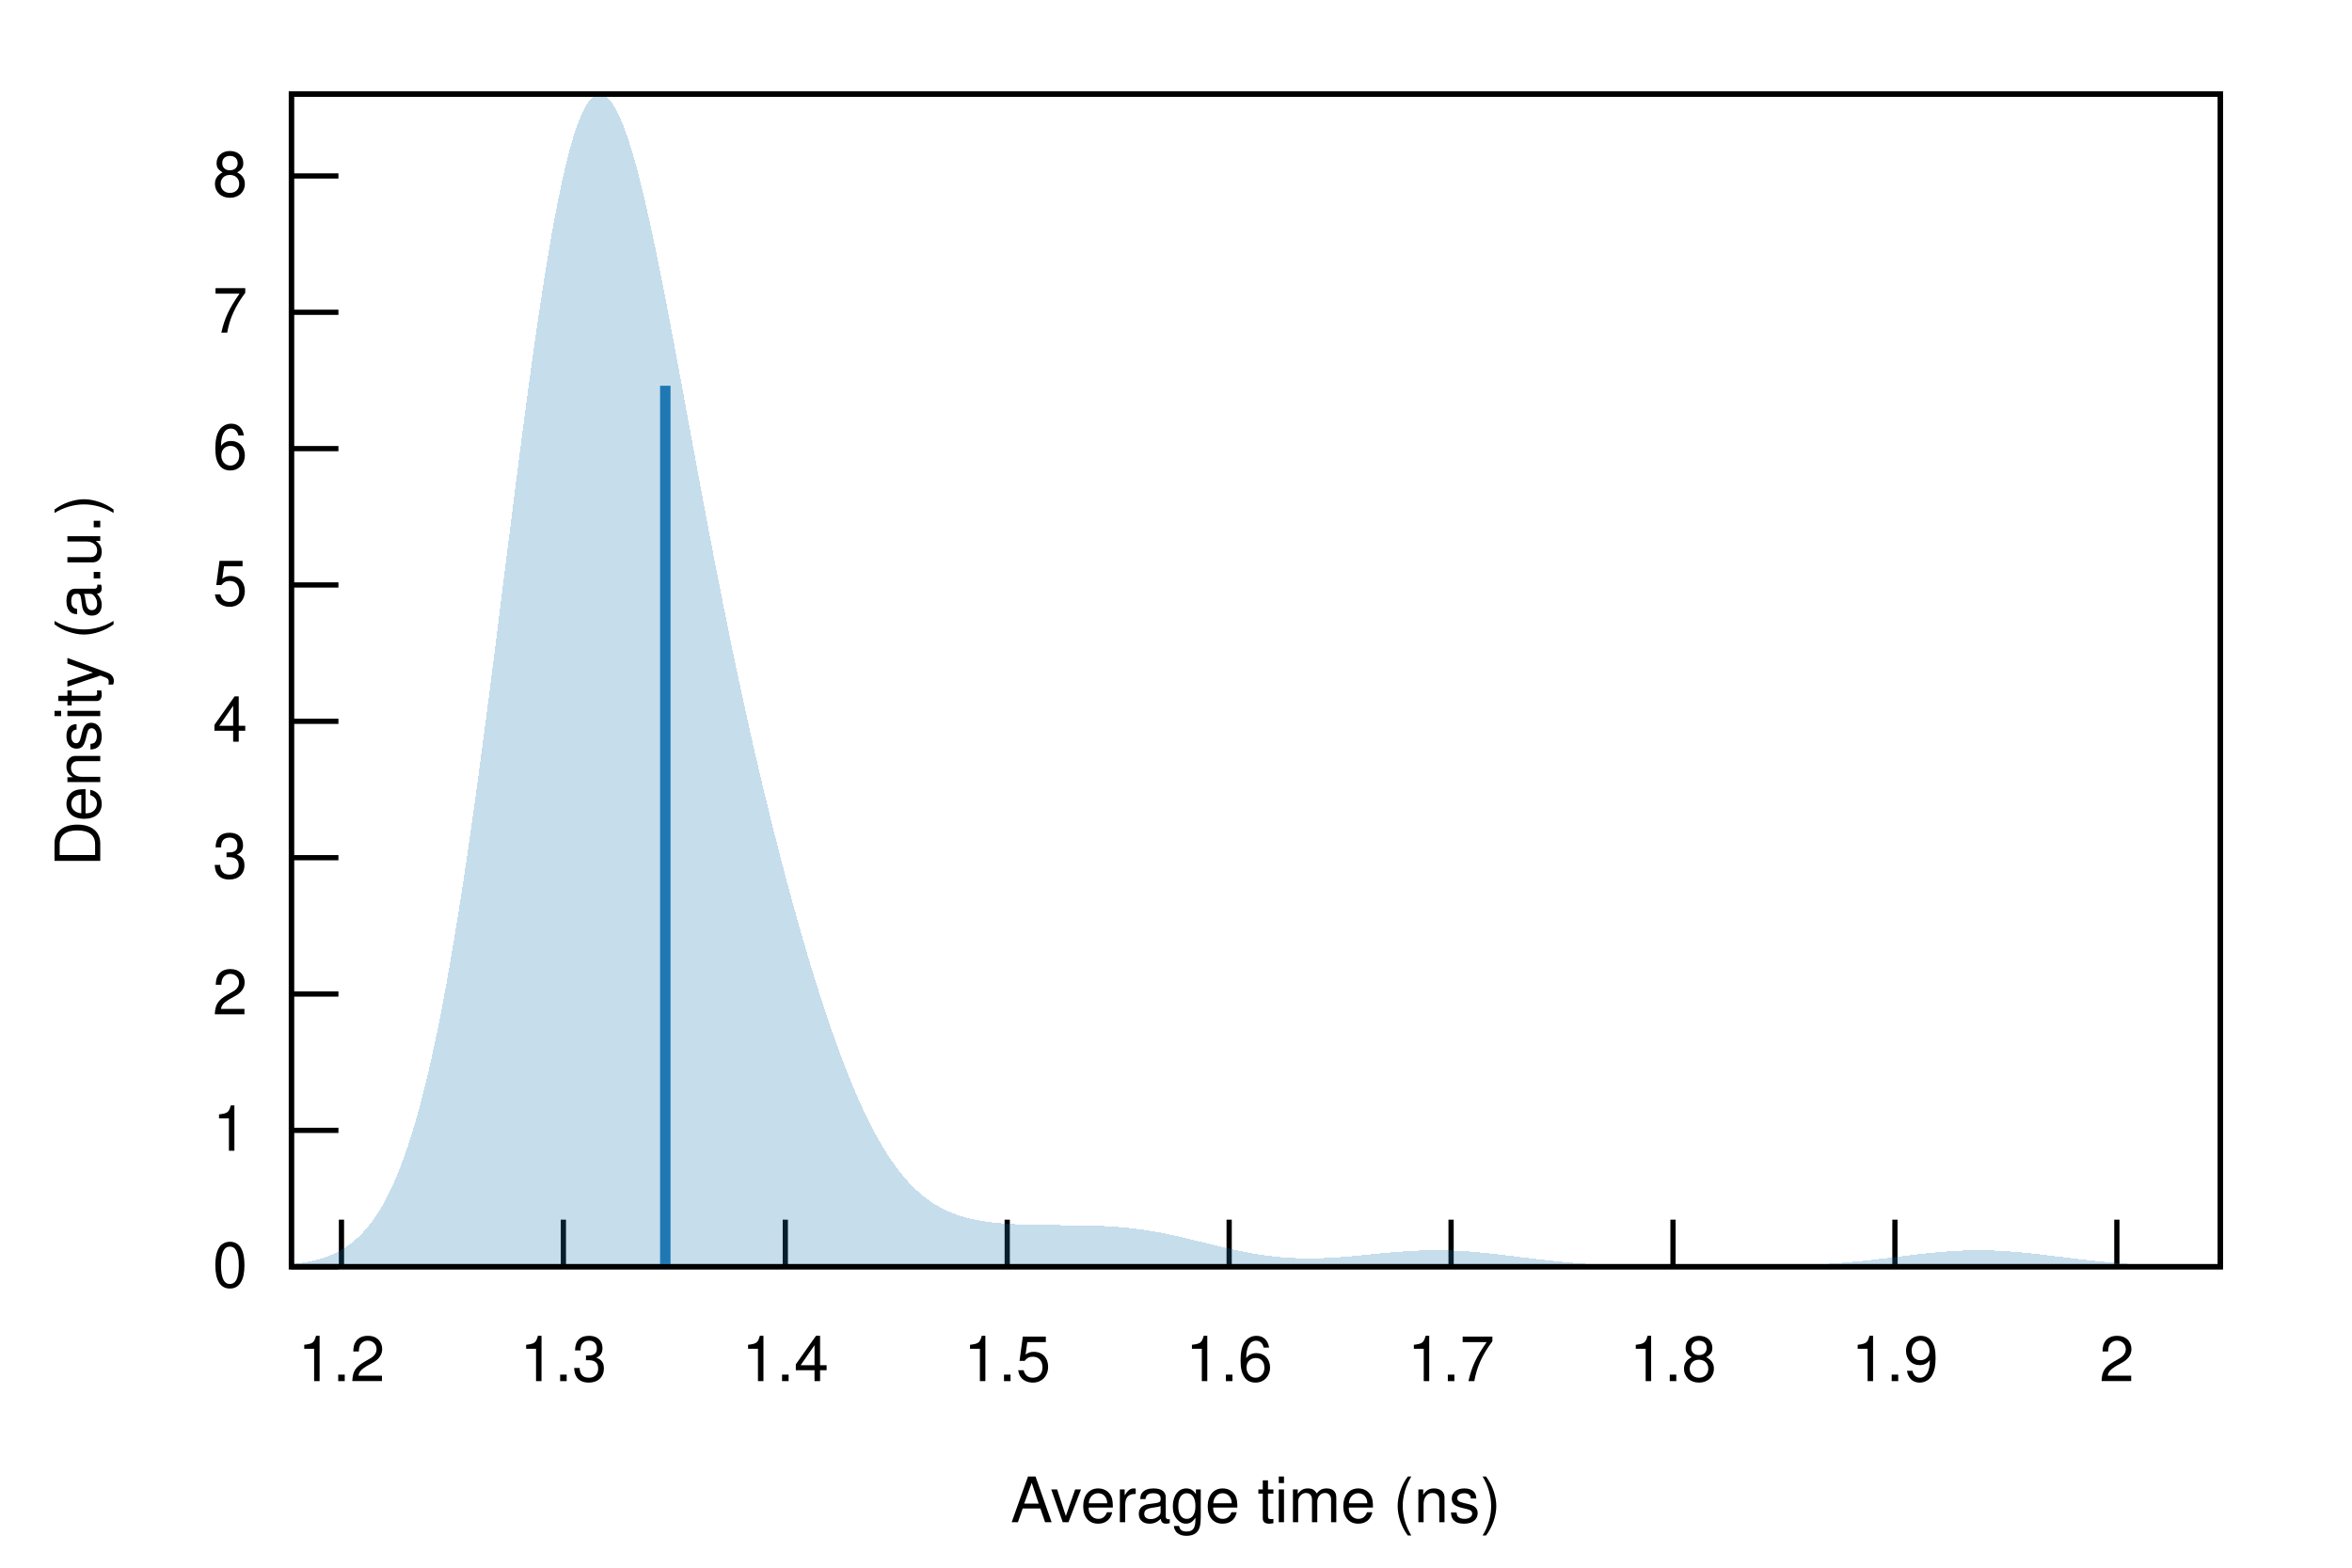
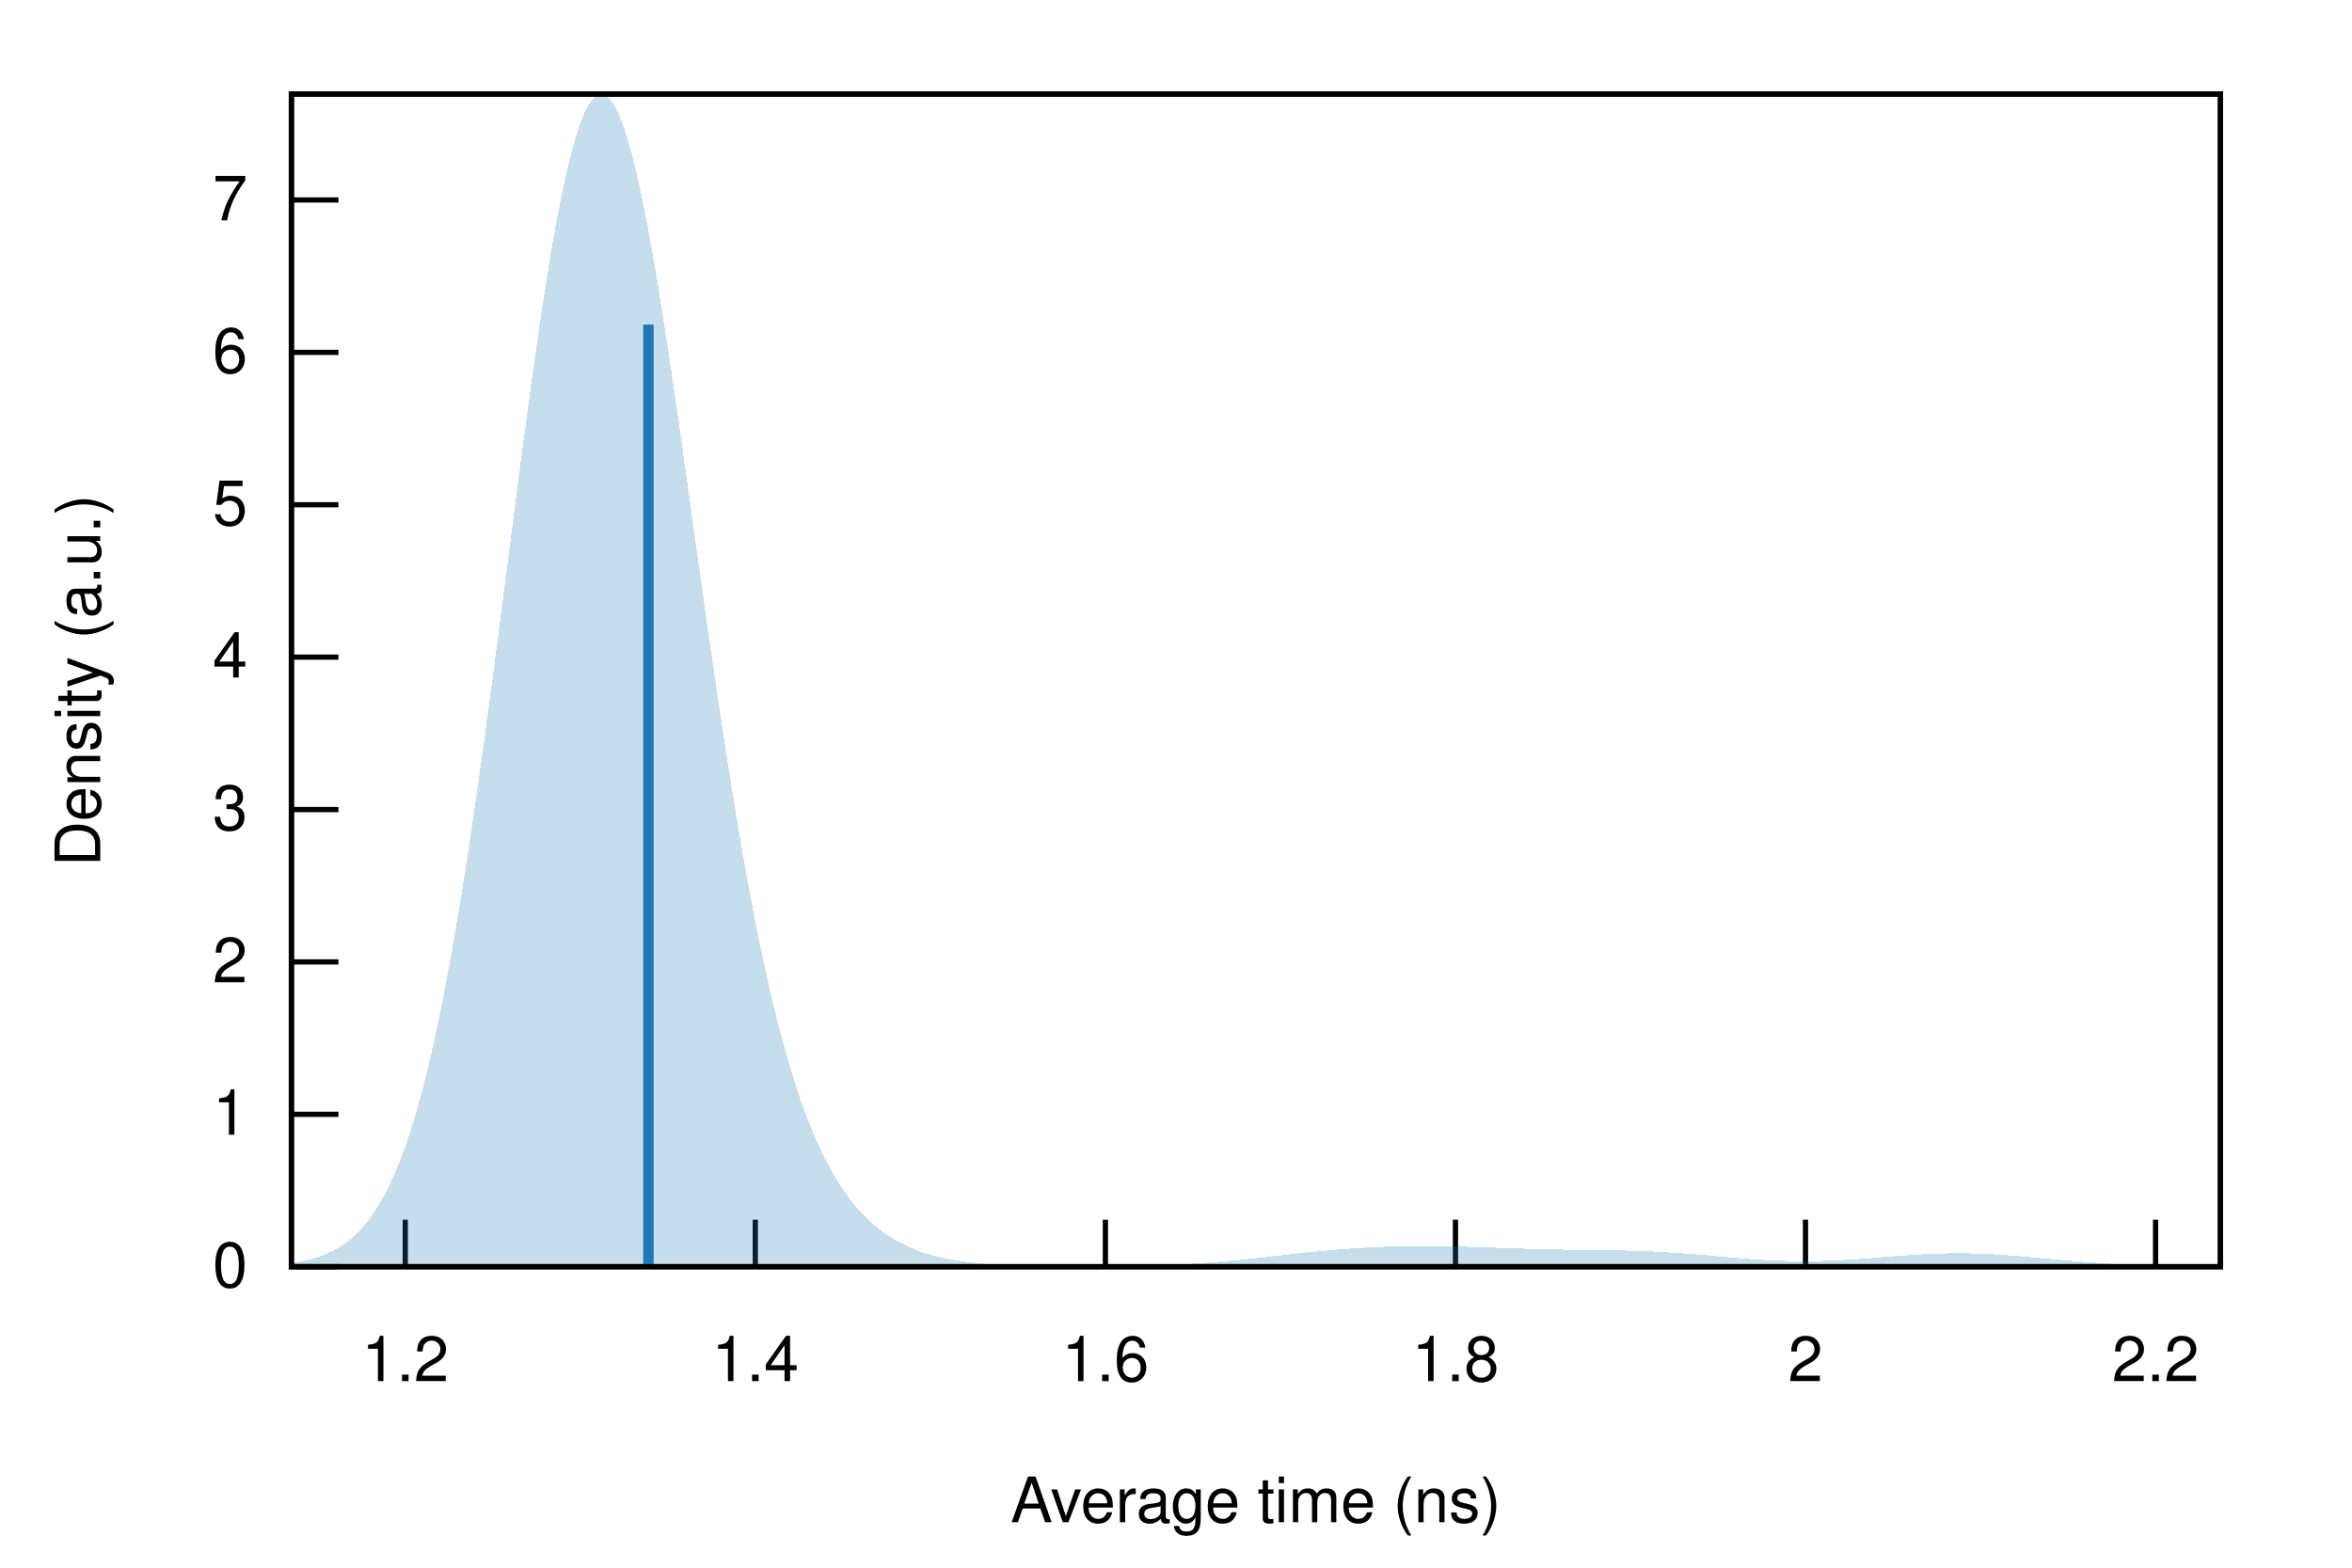
<svg xmlns="http://www.w3.org/2000/svg" xmlns:xlink="http://www.w3.org/1999/xlink" viewBox="0 0 450 300">
  <g id="gnuplot_canvas">
    <rect x="0" y="0" width="450" height="300" fill="none" />
    <defs>
      <circle id="gpDot" r="0.5" stroke-width="0.5" stroke="currentColor" />
      <path id="gpPt0" stroke-width="0.222" stroke="currentColor" d="M-1,0 h2 M0,-1 v2" />
      <path id="gpPt1" stroke-width="0.222" stroke="currentColor" d="M-1,-1 L1,1 M1,-1 L-1,1" />
      <path id="gpPt2" stroke-width="0.222" stroke="currentColor" d="M-1,0 L1,0 M0,-1 L0,1 M-1,-1 L1,1 M-1,1 L1,-1" />
      <rect id="gpPt3" stroke-width="0.222" stroke="currentColor" x="-1" y="-1" width="2" height="2" />
      <rect id="gpPt4" stroke-width="0.222" stroke="currentColor" fill="currentColor" x="-1" y="-1" width="2" height="2" />
      <circle id="gpPt5" stroke-width="0.222" stroke="currentColor" cx="0" cy="0" r="1" />
      <use xlink:href="#gpPt5" id="gpPt6" fill="currentColor" stroke="none" />
      <path id="gpPt7" stroke-width="0.222" stroke="currentColor" d="M0,-1.33 L-1.33,0.67 L1.33,0.67 z" />
      <use xlink:href="#gpPt7" id="gpPt8" fill="currentColor" stroke="none" />
      <use xlink:href="#gpPt7" id="gpPt9" stroke="currentColor" transform="rotate(180)" />
      <use xlink:href="#gpPt9" id="gpPt10" fill="currentColor" stroke="none" />
      <use xlink:href="#gpPt3" id="gpPt11" stroke="currentColor" transform="rotate(45)" />
      <use xlink:href="#gpPt11" id="gpPt12" fill="currentColor" stroke="none" />
      <path id="gpPt13" stroke-width="0.222" stroke="currentColor" d="M0,1.330 L1.265,0.411 L0.782,-1.067 L-0.782,-1.076 L-1.265,0.411 z" />
      <use xlink:href="#gpPt13" id="gpPt14" fill="currentColor" stroke="none" />
      <filter id="textbox" filterUnits="objectBoundingBox" x="0" y="0" height="1" width="1">
        <feFlood flood-color="white" flood-opacity="1" result="bgnd" />
        <feComposite in="SourceGraphic" in2="bgnd" operator="atop" />
      </filter>
      <filter id="greybox" filterUnits="objectBoundingBox" x="0" y="0" height="1" width="1">
        <feFlood flood-color="lightgrey" flood-opacity="1" result="grey" />
        <feComposite in="SourceGraphic" in2="grey" operator="atop" />
      </filter>
    </defs>
    <g fill="none" color="white" stroke="currentColor" stroke-width="1.00" stroke-linecap="butt" stroke-linejoin="miter">
</g>
    <g fill="none" color="black" stroke="currentColor" stroke-width="1.00" stroke-linecap="butt" stroke-linejoin="miter">
      <path stroke="black" d="M55.75,242.40 L64.75,242.40  " />
      <g transform="translate(47.36,246.30)" stroke="none" fill="black" font-family="Helvetica" font-size="12.00" text-anchor="end">
        <text>
          <tspan font-family="Helvetica"> 0</tspan>
        </text>
      </g>
    </g>
    <g fill="none" color="black" stroke="currentColor" stroke-width="1.00" stroke-linecap="butt" stroke-linejoin="miter">
-       <path stroke="black" d="M55.75,216.31 L64.75,216.31  " />
-       <g transform="translate(47.36,220.21)" stroke="none" fill="black" font-family="Helvetica" font-size="12.00" text-anchor="end">
+       <path stroke="black" d="M55.75,213.24 L64.75,213.24  " />
+       <g transform="translate(47.36,217.14)" stroke="none" fill="black" font-family="Helvetica" font-size="12.00" text-anchor="end">
        <text>
          <tspan font-family="Helvetica"> 1</tspan>
        </text>
      </g>
    </g>
    <g fill="none" color="black" stroke="currentColor" stroke-width="1.00" stroke-linecap="butt" stroke-linejoin="miter">
-       <path stroke="black" d="M55.75,190.22 L64.75,190.22  " />
-       <g transform="translate(47.36,194.12)" stroke="none" fill="black" font-family="Helvetica" font-size="12.00" text-anchor="end">
+       <path stroke="black" d="M55.75,184.08 L64.75,184.08  " />
+       <g transform="translate(47.36,187.98)" stroke="none" fill="black" font-family="Helvetica" font-size="12.00" text-anchor="end">
        <text>
          <tspan font-family="Helvetica"> 2</tspan>
        </text>
      </g>
    </g>
    <g fill="none" color="black" stroke="currentColor" stroke-width="1.00" stroke-linecap="butt" stroke-linejoin="miter">
-       <path stroke="black" d="M55.75,164.13 L64.75,164.13  " />
-       <g transform="translate(47.36,168.03)" stroke="none" fill="black" font-family="Helvetica" font-size="12.00" text-anchor="end">
+       <path stroke="black" d="M55.75,154.92 L64.75,154.92  " />
+       <g transform="translate(47.36,158.82)" stroke="none" fill="black" font-family="Helvetica" font-size="12.00" text-anchor="end">
        <text>
          <tspan font-family="Helvetica"> 3</tspan>
        </text>
      </g>
    </g>
    <g fill="none" color="black" stroke="currentColor" stroke-width="1.00" stroke-linecap="butt" stroke-linejoin="miter">
-       <path stroke="black" d="M55.75,138.03 L64.75,138.03  " />
-       <g transform="translate(47.36,141.93)" stroke="none" fill="black" font-family="Helvetica" font-size="12.00" text-anchor="end">
+       <path stroke="black" d="M55.75,125.75 L64.75,125.75  " />
+       <g transform="translate(47.36,129.65)" stroke="none" fill="black" font-family="Helvetica" font-size="12.00" text-anchor="end">
        <text>
          <tspan font-family="Helvetica"> 4</tspan>
        </text>
      </g>
    </g>
    <g fill="none" color="black" stroke="currentColor" stroke-width="1.00" stroke-linecap="butt" stroke-linejoin="miter">
-       <path stroke="black" d="M55.75,111.94 L64.75,111.94  " />
-       <g transform="translate(47.36,115.84)" stroke="none" fill="black" font-family="Helvetica" font-size="12.00" text-anchor="end">
+       <path stroke="black" d="M55.75,96.59 L64.75,96.59  " />
+       <g transform="translate(47.36,100.49)" stroke="none" fill="black" font-family="Helvetica" font-size="12.00" text-anchor="end">
        <text>
          <tspan font-family="Helvetica"> 5</tspan>
        </text>
      </g>
    </g>
    <g fill="none" color="black" stroke="currentColor" stroke-width="1.00" stroke-linecap="butt" stroke-linejoin="miter">
-       <path stroke="black" d="M55.75,85.85 L64.75,85.85  " />
-       <g transform="translate(47.36,89.75)" stroke="none" fill="black" font-family="Helvetica" font-size="12.00" text-anchor="end">
+       <path stroke="black" d="M55.75,67.43 L64.75,67.43  " />
+       <g transform="translate(47.36,71.33)" stroke="none" fill="black" font-family="Helvetica" font-size="12.00" text-anchor="end">
        <text>
          <tspan font-family="Helvetica"> 6</tspan>
        </text>
      </g>
    </g>
    <g fill="none" color="black" stroke="currentColor" stroke-width="1.00" stroke-linecap="butt" stroke-linejoin="miter">
-       <path stroke="black" d="M55.75,59.76 L64.75,59.76  " />
-       <g transform="translate(47.36,63.66)" stroke="none" fill="black" font-family="Helvetica" font-size="12.00" text-anchor="end">
+       <path stroke="black" d="M55.75,38.27 L64.75,38.27  " />
+       <g transform="translate(47.36,42.17)" stroke="none" fill="black" font-family="Helvetica" font-size="12.00" text-anchor="end">
        <text>
          <tspan font-family="Helvetica"> 7</tspan>
        </text>
      </g>
    </g>
    <g fill="none" color="black" stroke="currentColor" stroke-width="1.00" stroke-linecap="butt" stroke-linejoin="miter">
-       <path stroke="black" d="M55.75,33.67 L64.75,33.67  " />
-       <g transform="translate(47.36,37.57)" stroke="none" fill="black" font-family="Helvetica" font-size="12.00" text-anchor="end">
-         <text>
-           <tspan font-family="Helvetica"> 8</tspan>
-         </text>
-       </g>
-     </g>
-     <g fill="none" color="black" stroke="currentColor" stroke-width="1.00" stroke-linecap="butt" stroke-linejoin="miter">
-       <path stroke="black" d="M65.33,242.40 L65.33,233.40  " />
-       <g transform="translate(65.33,264.30)" stroke="none" fill="black" font-family="Helvetica" font-size="12.00" text-anchor="middle">
+       <path stroke="black" d="M77.54,242.40 L77.54,233.40  " />
+       <g transform="translate(77.54,264.30)" stroke="none" fill="black" font-family="Helvetica" font-size="12.00" text-anchor="middle">
        <text>
          <tspan font-family="Helvetica"> 1.2</tspan>
        </text>
      </g>
    </g>
    <g fill="none" color="black" stroke="currentColor" stroke-width="1.00" stroke-linecap="butt" stroke-linejoin="miter">
-       <path stroke="black" d="M107.79,242.40 L107.79,233.40  " />
-       <g transform="translate(107.79,264.30)" stroke="none" fill="black" font-family="Helvetica" font-size="12.00" text-anchor="middle">
-         <text>
-           <tspan font-family="Helvetica"> 1.3</tspan>
-         </text>
-       </g>
-     </g>
-     <g fill="none" color="black" stroke="currentColor" stroke-width="1.00" stroke-linecap="butt" stroke-linejoin="miter">
-       <path stroke="black" d="M150.25,242.40 L150.25,233.40  " />
-       <g transform="translate(150.25,264.30)" stroke="none" fill="black" font-family="Helvetica" font-size="12.00" text-anchor="middle">
+       <path stroke="black" d="M144.51,242.40 L144.51,233.40  " />
+       <g transform="translate(144.51,264.30)" stroke="none" fill="black" font-family="Helvetica" font-size="12.00" text-anchor="middle">
        <text>
          <tspan font-family="Helvetica"> 1.4</tspan>
        </text>
      </g>
    </g>
    <g fill="none" color="black" stroke="currentColor" stroke-width="1.00" stroke-linecap="butt" stroke-linejoin="miter">
-       <path stroke="black" d="M192.71,242.40 L192.71,233.40  " />
-       <g transform="translate(192.71,264.30)" stroke="none" fill="black" font-family="Helvetica" font-size="12.00" text-anchor="middle">
-         <text>
-           <tspan font-family="Helvetica"> 1.5</tspan>
-         </text>
-       </g>
-     </g>
-     <g fill="none" color="black" stroke="currentColor" stroke-width="1.00" stroke-linecap="butt" stroke-linejoin="miter">
-       <path stroke="black" d="M235.17,242.40 L235.17,233.40  " />
-       <g transform="translate(235.17,264.30)" stroke="none" fill="black" font-family="Helvetica" font-size="12.00" text-anchor="middle">
+       <path stroke="black" d="M211.49,242.40 L211.49,233.40  " />
+       <g transform="translate(211.49,264.30)" stroke="none" fill="black" font-family="Helvetica" font-size="12.00" text-anchor="middle">
        <text>
          <tspan font-family="Helvetica"> 1.6</tspan>
        </text>
      </g>
    </g>
    <g fill="none" color="black" stroke="currentColor" stroke-width="1.00" stroke-linecap="butt" stroke-linejoin="miter">
-       <path stroke="black" d="M277.63,242.40 L277.63,233.40  " />
-       <g transform="translate(277.63,264.30)" stroke="none" fill="black" font-family="Helvetica" font-size="12.00" text-anchor="middle">
-         <text>
-           <tspan font-family="Helvetica"> 1.7</tspan>
-         </text>
-       </g>
-     </g>
-     <g fill="none" color="black" stroke="currentColor" stroke-width="1.00" stroke-linecap="butt" stroke-linejoin="miter">
-       <path stroke="black" d="M320.09,242.40 L320.09,233.40  " />
-       <g transform="translate(320.09,264.30)" stroke="none" fill="black" font-family="Helvetica" font-size="12.00" text-anchor="middle">
+       <path stroke="black" d="M278.47,242.40 L278.47,233.40  " />
+       <g transform="translate(278.47,264.30)" stroke="none" fill="black" font-family="Helvetica" font-size="12.00" text-anchor="middle">
        <text>
          <tspan font-family="Helvetica"> 1.8</tspan>
        </text>
      </g>
    </g>
    <g fill="none" color="black" stroke="currentColor" stroke-width="1.00" stroke-linecap="butt" stroke-linejoin="miter">
-       <path stroke="black" d="M362.55,242.40 L362.55,233.40  " />
-       <g transform="translate(362.55,264.30)" stroke="none" fill="black" font-family="Helvetica" font-size="12.00" text-anchor="middle">
+       <path stroke="black" d="M345.44,242.40 L345.44,233.40  " />
+       <g transform="translate(345.44,264.30)" stroke="none" fill="black" font-family="Helvetica" font-size="12.00" text-anchor="middle">
        <text>
-           <tspan font-family="Helvetica"> 1.9</tspan>
+           <tspan font-family="Helvetica"> 2</tspan>
        </text>
      </g>
    </g>
    <g fill="none" color="black" stroke="currentColor" stroke-width="1.00" stroke-linecap="butt" stroke-linejoin="miter">
-       <path stroke="black" d="M405.01,242.40 L405.01,233.40  " />
-       <g transform="translate(405.01,264.30)" stroke="none" fill="black" font-family="Helvetica" font-size="12.00" text-anchor="middle">
+       <path stroke="black" d="M412.42,242.40 L412.42,233.40  " />
+       <g transform="translate(412.42,264.30)" stroke="none" fill="black" font-family="Helvetica" font-size="12.00" text-anchor="middle">
        <text>
-           <tspan font-family="Helvetica"> 2</tspan>
+           <tspan font-family="Helvetica"> 2.2</tspan>
        </text>
      </g>
    </g>
    <g fill="none" color="black" stroke="currentColor" stroke-width="1.00" stroke-linecap="butt" stroke-linejoin="miter">
</g>
    <g fill="none" color="black" stroke="currentColor" stroke-width="1.00" stroke-linecap="butt" stroke-linejoin="miter">
      <path stroke="black" d="M55.75,18.01 L55.75,242.40 L424.82,242.40 L424.82,18.01 L55.75,18.01 Z  " />
    </g>
    <g fill="none" color="black" stroke="currentColor" stroke-width="1.00" stroke-linecap="butt" stroke-linejoin="miter">
</g>
    <g id="gnuplot_plot_1">
      <g fill="none" color="black" stroke="currentColor" stroke-width="1.00" stroke-linecap="butt" stroke-linejoin="miter">
        <g stroke="none" shape-rendering="crispEdges">
-           <polygon fill="rgb( 31, 120, 180)" fill-opacity="0.25" points="55.75,241.92 56.49,241.84 57.23,241.74 57.97,241.63 58.71,241.50 59.45,241.35 60.19,241.18 60.93,240.99 61.67,240.77 62.41,240.52 63.15,240.24 63.89,239.92 64.63,239.56 65.37,239.15 66.10,238.69 66.84,238.18 67.58,237.60 68.32,236.96 69.06,236.25 69.80,235.46 70.54,234.58 71.28,233.62 72.02,232.55 72.76,231.38 73.50,230.10 74.24,228.69 74.98,227.16 75.72,225.49 76.46,223.68 77.20,221.73 77.94,219.61 78.68,217.33 79.42,214.88 80.16,212.26 80.90,209.46 81.64,206.47 82.38,203.29 83.12,199.92 83.86,196.36 84.60,192.60 85.33,188.65 86.07,184.51 86.81,180.17 87.55,175.65 88.29,170.95 89.03,166.08 89.77,161.04 90.51,155.85 91.25,150.52 91.99,145.05 92.73,139.47 93.47,133.79 94.21,128.03 94.95,122.20 95.69,116.33 96.43,110.44 97.17,104.54 97.91,98.67 98.65,92.84 99.39,87.08 100.13,81.41 100.87,75.85 101.61,70.43 102.35,65.18 103.09,60.11 103.83,55.25 104.56,50.61 105.30,46.23 106.04,42.11 106.78,38.28 107.52,34.74 108.26,31.52 109.00,28.63 109.74,26.08 110.48,23.86 111.22,22.00 111.96,20.49 112.70,19.34 113.44,18.55 114.18,18.10 114.92,18.01 115.66,18.26 116.40,18.84 117.14,19.74 117.88,20.96 118.62,22.48 119.36,24.28 120.10,26.35 120.84,28.67 121.58,31.23 122.32,34.00 123.06,36.98 123.79,40.14 124.53,43.45 125.27,46.92 126.01,50.51 126.75,54.20 127.49,57.99 128.23,61.86 128.97,65.78 129.71,69.75 130.45,73.74 131.19,77.76 131.93,81.78 132.67,85.79 133.41,89.79 134.15,93.77 134.89,97.71 135.63,101.62 136.37,105.48 137.11,109.30 137.85,113.06 138.59,116.77 139.33,120.42 140.07,124.01 140.81,127.55 141.55,131.02 142.29,134.43 143.03,137.78 143.76,141.08 144.50,144.31 145.24,147.49 145.98,150.61 146.72,153.67 147.46,156.68 148.20,159.64 148.94,162.54 149.68,165.40 150.42,168.20 151.16,170.94 151.90,173.64 152.64,176.29 153.38,178.88 154.12,181.42 154.86,183.91 155.60,186.34 156.34,188.72 157.08,191.04 157.82,193.30 158.56,195.50 159.30,197.65 160.04,199.73 160.78,201.75 161.52,203.70 162.26,205.59 162.99,207.41 163.73,209.16 164.47,210.85 165.21,212.46 165.95,214.01 166.69,215.48 167.43,216.89 168.17,218.22 168.91,219.49 169.65,220.69 170.39,221.82 171.13,222.88 171.87,223.88 172.61,224.81 173.35,225.69 174.09,226.50 174.83,227.25 175.57,227.95 176.31,228.60 177.05,229.19 177.79,229.74 178.53,230.24 179.27,230.69 180.01,231.11 180.75,231.49 181.49,231.83 182.22,232.14 182.96,232.41 183.70,232.66 184.44,232.89 185.18,233.09 185.92,233.26 186.66,233.42 187.40,233.56 188.14,233.68 188.88,233.79 189.62,233.89 190.36,233.97 191.10,234.05 191.84,234.11 192.58,234.17 193.32,234.21 194.06,234.26 194.80,234.29 195.54,234.32 196.28,234.35 197.02,234.37 197.76,234.39 198.50,234.40 199.24,234.41 199.98,234.42 200.72,234.43 201.45,234.44 202.19,234.45 202.93,234.45 203.67,234.46 204.41,234.46 205.15,234.47 205.89,234.48 206.63,234.49 207.37,234.50 208.11,234.52 208.85,234.54 209.59,234.56 210.33,234.59 211.07,234.62 211.81,234.66 212.55,234.70 213.29,234.75 214.03,234.81 214.77,234.87 215.51,234.94 216.25,235.02 216.99,235.10 217.73,235.20 218.47,235.30 219.21,235.40 219.95,235.52 220.69,235.64 221.42,235.78 222.16,235.91 222.90,236.06 223.64,236.21 224.38,236.37 225.12,236.53 225.86,236.70 226.60,236.87 227.34,237.05 228.08,237.23 228.82,237.41 229.56,237.59 230.30,237.77 231.04,237.96 231.78,238.14 232.52,238.32 233.26,238.50 234.00,238.68 234.74,238.85 235.48,239.02 236.22,239.18 236.96,239.34 237.70,239.49 238.44,239.63 239.18,239.77 239.92,239.90 240.65,240.03 241.39,240.14 242.13,240.25 242.87,240.34 243.61,240.43 244.35,240.51 245.09,240.58 245.83,240.64 246.57,240.69 247.31,240.73 248.05,240.76 248.79,240.79 249.53,240.80 250.27,240.81 251.01,240.81 251.75,240.80 252.49,240.78 253.23,240.75 253.97,240.72 254.71,240.68 255.45,240.64 256.19,240.59 256.93,240.53 257.67,240.47 258.41,240.41 259.15,240.34 259.88,240.27 260.62,240.20 261.36,240.13 262.10,240.05 262.84,239.98 263.58,239.90 264.32,239.83 265.06,239.76 265.80,239.69 266.54,239.63 267.28,239.57 268.02,239.51 268.76,239.46 269.50,239.41 270.24,239.36 270.98,239.33 271.72,239.30 272.46,239.27 273.20,239.25 273.94,239.24 274.68,239.24 275.42,239.24 276.16,239.25 276.90,239.27 277.64,239.29 278.38,239.32 279.12,239.36 279.85,239.40 280.59,239.45 281.33,239.51 282.07,239.57 282.81,239.64 283.55,239.71 284.29,239.78 285.03,239.86 285.77,239.94 286.51,240.03 287.25,240.11 287.99,240.20 288.73,240.29 289.47,240.38 290.21,240.48 290.95,240.57 291.69,240.66 292.43,240.75 293.17,240.84 293.91,240.93 294.65,241.01 295.39,241.10 296.13,241.18 296.87,241.26 297.61,241.34 298.35,241.41 299.08,241.48 299.82,241.55 300.56,241.61 301.30,241.67 302.04,241.73 302.78,241.79 303.52,241.84 304.26,241.89 305.00,241.93 305.74,241.97 306.48,242.01 307.22,242.05 307.96,242.08 308.70,242.12 309.44,242.14 310.18,242.17 310.92,242.19 311.66,242.22 312.40,242.24 313.14,242.25 313.88,242.27 314.62,242.29 315.36,242.30 316.10,242.31 316.84,242.32 317.58,242.33 318.31,242.34 319.05,242.35 319.79,242.35 320.53,242.36 321.27,242.36 322.01,242.37 322.75,242.37 323.49,242.37 324.23,242.37 324.97,242.38 325.71,242.38 326.45,242.38 327.19,242.38 327.93,242.38 328.67,242.38 329.41,242.37 330.15,242.37 330.89,242.37 331.63,242.37 332.37,242.36 333.11,242.36 333.85,242.35 334.59,242.34 335.33,242.34 336.07,242.33 336.81,242.32 337.54,242.31 338.28,242.30 339.02,242.28 339.76,242.27 340.50,242.25 341.24,242.23 341.98,242.21 342.72,242.19 343.46,242.16 344.20,242.14 344.94,242.11 345.68,242.08 346.42,242.04 347.16,242.00 347.90,241.96 348.64,241.92 349.38,241.87 350.12,241.82 350.86,241.77 351.60,241.72 352.34,241.66 353.08,241.60 353.82,241.53 354.56,241.46 355.30,241.39 356.04,241.32 356.78,241.24 357.51,241.16 358.25,241.08 358.99,240.99 359.73,240.90 360.47,240.82 361.21,240.73 361.95,240.64 362.69,240.54 363.43,240.45 364.17,240.36 364.91,240.27 365.65,240.18 366.39,240.09 367.13,240.00 367.87,239.92 368.61,239.84 369.35,239.76 370.09,239.69 370.83,239.62 371.57,239.56 372.31,239.50 373.05,239.44 373.79,239.39 374.53,239.35 375.27,239.32 376.01,239.29 376.74,239.27 377.48,239.25 378.22,239.25 378.96,239.25 379.70,239.26 380.44,239.27 381.18,239.29 381.92,239.32 382.66,239.36 383.40,239.40 384.14,239.45 384.88,239.50 385.62,239.56 386.36,239.63 387.10,239.69 387.84,239.77 388.58,239.85 389.32,239.93 390.06,240.01 390.80,240.10 391.54,240.19 392.28,240.28 393.02,240.37 393.76,240.46 394.50,240.55 395.24,240.64 395.97,240.73 396.71,240.82 397.45,240.91 398.19,241.00 398.93,241.08 399.67,241.16 400.41,241.24 401.15,241.32 401.89,241.40 402.63,241.47 403.37,241.54 404.11,241.60 404.85,241.66 405.59,241.72 406.33,241.78 407.07,241.83 407.81,241.88 408.55,241.92 409.29,241.97 410.03,242.01 410.77,242.04 411.51,242.08 412.25,242.11 412.99,242.14 413.73,242.17 414.47,242.19 415.20,242.21 415.94,242.23 416.68,242.25 417.42,242.27 418.16,242.28 418.90,242.30 419.64,242.31 420.38,242.32 421.12,242.33 421.86,242.34 422.60,242.35 423.34,242.35 424.08,242.36 424.82,242.36 424.82,242.40 424.08,242.40 423.34,242.40 422.60,242.40 421.86,242.40 421.12,242.40 420.38,242.40 419.64,242.40 418.90,242.40 418.16,242.40 417.42,242.40 416.68,242.40 415.94,242.40 415.20,242.40 414.47,242.40 413.73,242.40 412.99,242.40 412.25,242.40 411.51,242.40 410.77,242.40 410.03,242.40 409.29,242.40 408.55,242.40 407.81,242.40 407.07,242.40 406.33,242.40 405.59,242.40 404.85,242.40 404.11,242.40 403.37,242.40 402.63,242.40 401.89,242.40 401.15,242.40 400.41,242.40 399.67,242.40 398.93,242.40 398.19,242.40 397.45,242.40 396.71,242.40 395.97,242.40 395.24,242.40 394.50,242.40 393.76,242.40 393.02,242.40 392.28,242.40 391.54,242.40 390.80,242.40 390.06,242.40 389.32,242.40 388.58,242.40 387.84,242.40 387.10,242.40 386.36,242.40 385.62,242.40 384.88,242.40 384.14,242.40 383.40,242.40 382.66,242.40 381.92,242.40 381.18,242.40 380.44,242.40 379.70,242.40 378.96,242.40 378.22,242.40 377.48,242.40 376.74,242.40 376.01,242.40 375.27,242.40 374.53,242.40 373.79,242.40 373.05,242.40 372.31,242.40 371.57,242.40 370.83,242.40 370.09,242.40 369.35,242.40 368.61,242.40 367.87,242.40 367.13,242.40 366.39,242.40 365.65,242.40 364.91,242.40 364.17,242.40 363.43,242.40 362.69,242.40 361.95,242.40 361.21,242.40 360.47,242.40 359.73,242.40 358.99,242.40 358.25,242.40 357.51,242.40 356.78,242.40 356.04,242.40 355.30,242.40 354.56,242.40 353.82,242.40 353.08,242.40 352.34,242.40 351.60,242.40 350.86,242.40 350.12,242.40 349.38,242.40 348.64,242.40 347.90,242.40 347.16,242.40 346.42,242.40 345.68,242.40 344.94,242.40 344.20,242.40 343.46,242.40 342.72,242.40 341.98,242.40 341.24,242.40 340.50,242.40 339.76,242.40 339.02,242.40 338.28,242.40 337.54,242.40 336.81,242.40 336.07,242.40 335.33,242.40 334.59,242.40 333.85,242.40 333.11,242.40 332.37,242.40 331.63,242.40 330.89,242.40 330.15,242.40 329.41,242.40 328.67,242.40 327.93,242.40 327.19,242.40 326.45,242.40 325.71,242.40 324.97,242.40 324.23,242.40 323.49,242.40 322.75,242.40 322.01,242.40 321.27,242.40 320.53,242.40 319.79,242.40 319.05,242.40 318.31,242.40 317.58,242.40 316.84,242.40 316.10,242.40 315.36,242.40 314.62,242.40 313.88,242.40 313.14,242.40 312.40,242.40 311.66,242.40 310.92,242.40 310.18,242.40 309.44,242.40 308.70,242.40 307.96,242.40 307.22,242.40 306.48,242.40 305.74,242.40 305.00,242.40 304.26,242.40 303.52,242.40 302.78,242.40 302.04,242.40 301.30,242.40 300.56,242.40 299.82,242.40 299.08,242.40 298.35,242.40 297.61,242.40 296.87,242.40 296.13,242.40 295.39,242.40 294.65,242.40 293.91,242.40 293.17,242.40 292.43,242.40 291.69,242.40 290.95,242.40 290.21,242.40 289.47,242.40 288.73,242.40 287.99,242.40 287.25,242.40 286.51,242.40 285.77,242.40 285.03,242.40 284.29,242.40 283.55,242.40 282.81,242.40 282.07,242.40 281.33,242.40 280.59,242.40 279.85,242.40 279.12,242.40 278.38,242.40 277.64,242.40 276.90,242.40 276.16,242.40 275.42,242.40 274.68,242.40 273.94,242.40 273.20,242.40 272.46,242.40 271.72,242.40 270.98,242.40 270.24,242.40 269.50,242.40 268.76,242.40 268.02,242.40 267.28,242.40 266.54,242.40 265.80,242.40 265.06,242.40 264.32,242.40 263.58,242.40 262.84,242.40 262.10,242.40 261.36,242.40 260.62,242.40 259.88,242.40 259.15,242.40 258.41,242.40 257.67,242.40 256.93,242.40 256.19,242.40 255.45,242.40 254.71,242.40 253.97,242.40 253.23,242.40 252.49,242.40 251.75,242.40 251.01,242.40 250.27,242.40 249.53,242.40 248.79,242.40 248.05,242.40 247.31,242.40 246.57,242.40 245.83,242.40 245.09,242.40 244.35,242.40 243.61,242.40 242.87,242.40 242.13,242.40 241.39,242.40 240.65,242.40 239.92,242.40 239.18,242.40 238.44,242.40 237.70,242.40 236.96,242.40 236.22,242.40 235.48,242.40 234.74,242.40 234.00,242.40 233.26,242.40 232.52,242.40 231.78,242.40 231.04,242.40 230.30,242.40 229.56,242.40 228.82,242.40 228.08,242.40 227.34,242.40 226.60,242.40 225.86,242.40 225.12,242.40 224.38,242.40 223.64,242.40 222.90,242.40 222.16,242.40 221.42,242.40 220.69,242.40 219.95,242.40 219.21,242.40 218.47,242.40 217.73,242.40 216.99,242.40 216.25,242.40 215.51,242.40 214.77,242.40 214.03,242.40 213.29,242.40 212.55,242.40 211.81,242.40 211.07,242.40 210.33,242.40 209.59,242.40 208.85,242.40 208.11,242.40 207.37,242.40 206.63,242.40 205.89,242.40 205.15,242.40 204.41,242.40 203.67,242.40 202.93,242.40 202.19,242.40 201.45,242.40 200.72,242.40 199.98,242.40 199.24,242.40 198.50,242.40 197.76,242.40 197.02,242.40 196.28,242.40 195.54,242.40 194.80,242.40 194.06,242.40 193.32,242.40 192.58,242.40 191.84,242.40 191.10,242.40 190.36,242.40 189.62,242.40 188.88,242.40 188.14,242.40 187.40,242.40 186.66,242.40 185.92,242.40 185.18,242.40 184.44,242.40 183.70,242.40 182.96,242.40 182.22,242.40 181.49,242.40 180.75,242.40 180.01,242.40 179.27,242.40 178.53,242.40 177.79,242.40 177.05,242.40 176.31,242.40 175.57,242.40 174.83,242.40 174.09,242.40 173.35,242.40 172.61,242.40 171.87,242.40 171.13,242.40 170.39,242.40 169.65,242.40 168.91,242.40 168.17,242.40 167.43,242.40 166.69,242.40 165.95,242.40 165.21,242.40 164.47,242.40 163.73,242.40 162.99,242.40 162.26,242.40 161.52,242.40 160.78,242.40 160.04,242.40 159.30,242.40 158.56,242.40 157.82,242.40 157.08,242.40 156.34,242.40 155.60,242.40 154.86,242.40 154.12,242.40 153.38,242.40 152.64,242.40 151.90,242.40 151.16,242.40 150.42,242.40 149.68,242.40 148.94,242.40 148.20,242.40 147.46,242.40 146.72,242.40 145.98,242.40 145.24,242.40 144.50,242.40 143.76,242.40 143.03,242.40 142.29,242.40 141.55,242.40 140.81,242.40 140.07,242.40 139.33,242.40 138.59,242.40 137.85,242.40 137.11,242.40 136.37,242.40 135.63,242.40 134.89,242.40 134.15,242.40 133.41,242.40 132.67,242.40 131.93,242.40 131.19,242.40 130.45,242.40 129.71,242.40 128.97,242.40 128.23,242.40 127.49,242.40 126.75,242.40 126.01,242.40 125.27,242.40 124.53,242.40 123.79,242.40 123.06,242.40 122.32,242.40 121.58,242.40 120.84,242.40 120.10,242.40 119.36,242.40 118.62,242.40 117.88,242.40 117.14,242.40 116.40,242.40 115.66,242.40 114.92,242.40 114.18,242.40 113.44,242.40 112.70,242.40 111.96,242.40 111.22,242.40 110.48,242.40 109.74,242.40 109.00,242.40 108.26,242.40 107.52,242.40 106.78,242.40 106.04,242.40 105.30,242.40 104.56,242.40 103.83,242.40 103.09,242.40 102.35,242.40 101.61,242.40 100.87,242.40 100.13,242.40 99.39,242.40 98.65,242.40 97.91,242.40 97.17,242.40 96.43,242.40 95.69,242.40 94.95,242.40 94.21,242.40 93.47,242.40 92.73,242.40 91.99,242.40 91.25,242.40 90.51,242.40 89.77,242.40 89.03,242.40 88.29,242.40 87.55,242.40 86.81,242.40 86.07,242.40 85.33,242.40 84.60,242.40 83.86,242.40 83.12,242.40 82.38,242.40 81.64,242.40 80.90,242.40 80.16,242.40 79.42,242.40 78.68,242.40 77.94,242.40 77.20,242.40 76.46,242.40 75.72,242.40 74.98,242.40 74.24,242.40 73.50,242.40 72.76,242.40 72.02,242.40 71.28,242.40 70.54,242.40 69.80,242.40 69.06,242.40 68.32,242.40 67.58,242.40 66.84,242.40 66.10,242.40 65.37,242.40 64.63,242.40 63.89,242.40 63.15,242.40 62.41,242.40 61.67,242.40 60.93,242.40 60.19,242.40 59.45,242.40 58.71,242.40 57.97,242.40 57.23,242.40 56.49,242.40 55.75,242.40 " />
+           <polygon fill="rgb( 31, 120, 180)" fill-opacity="0.25" points="55.75,241.70 56.49,241.59 57.23,241.46 57.97,241.32 58.71,241.16 59.45,240.97 60.19,240.77 60.93,240.53 61.67,240.27 62.41,239.97 63.15,239.64 63.89,239.27 64.63,238.86 65.37,238.40 66.10,237.88 66.84,237.31 67.58,236.68 68.32,235.98 69.06,235.21 69.80,234.37 70.54,233.44 71.28,232.42 72.02,231.30 72.76,230.09 73.50,228.77 74.24,227.33 74.98,225.77 75.72,224.09 76.46,222.27 77.20,220.31 77.94,218.21 78.68,215.95 79.42,213.54 80.16,210.97 80.90,208.23 81.64,205.32 82.38,202.24 83.12,198.98 83.86,195.54 84.60,191.92 85.33,188.13 86.07,184.15 86.81,180.00 87.55,175.68 88.29,171.18 89.03,166.53 89.77,161.71 90.51,156.75 91.25,151.65 91.99,146.42 92.73,141.07 93.47,135.61 94.21,130.07 94.95,124.46 95.69,118.79 96.43,113.07 97.17,107.34 97.91,101.61 98.65,95.90 99.39,90.24 100.13,84.63 100.87,79.11 101.61,73.71 102.35,68.43 103.09,63.31 103.83,58.36 104.56,53.61 105.30,49.08 106.04,44.80 106.78,40.77 107.52,37.02 108.26,33.57 109.00,30.44 109.74,27.63 110.48,25.16 111.22,23.04 111.96,21.29 112.70,19.90 113.44,18.89 114.18,18.26 114.92,18.01 115.66,18.14 116.40,18.65 117.14,19.53 117.88,20.78 118.62,22.39 119.36,24.34 120.10,26.64 120.84,29.26 121.58,32.20 122.32,35.42 123.06,38.93 123.79,42.69 124.53,46.70 125.27,50.92 126.01,55.35 126.75,59.95 127.49,64.72 128.23,69.62 128.97,74.64 129.71,79.75 130.45,84.94 131.19,90.19 131.93,95.47 132.67,100.77 133.41,106.07 134.15,111.35 134.89,116.59 135.63,121.79 136.37,126.92 137.11,131.98 137.85,136.95 138.59,141.82 139.33,146.58 140.07,151.22 140.81,155.74 141.55,160.13 142.29,164.38 143.03,168.50 143.76,172.47 144.50,176.29 145.24,179.97 145.98,183.50 146.72,186.88 147.46,190.12 148.20,193.21 148.94,196.16 149.68,198.97 150.42,201.64 151.16,204.18 151.90,206.58 152.64,208.86 153.38,211.02 154.12,213.06 154.86,214.98 155.60,216.80 156.34,218.51 157.08,220.12 157.82,221.64 158.56,223.06 159.30,224.40 160.04,225.66 160.78,226.84 161.52,227.94 162.26,228.98 162.99,229.95 163.73,230.85 164.47,231.70 165.21,232.49 165.95,233.23 166.69,233.92 167.43,234.57 168.17,235.17 168.91,235.73 169.65,236.25 170.39,236.73 171.13,237.19 171.87,237.61 172.61,237.99 173.35,238.36 174.09,238.69 174.83,239.00 175.57,239.29 176.31,239.56 177.05,239.81 177.79,240.03 178.53,240.24 179.27,240.44 180.01,240.62 180.75,240.78 181.49,240.93 182.22,241.07 182.96,241.20 183.70,241.31 184.44,241.42 185.18,241.52 185.92,241.61 186.66,241.69 187.40,241.76 188.14,241.83 188.88,241.89 189.62,241.94 190.36,241.99 191.10,242.04 191.84,242.08 192.58,242.11 193.32,242.14 194.06,242.17 194.80,242.20 195.54,242.22 196.28,242.24 197.02,242.26 197.76,242.28 198.50,242.29 199.24,242.30 199.98,242.31 200.72,242.32 201.45,242.33 202.19,242.34 202.93,242.34 203.67,242.35 204.41,242.35 205.15,242.35 205.89,242.35 206.63,242.35 207.37,242.35 208.11,242.35 208.85,242.35 209.59,242.34 210.33,242.34 211.07,242.34 211.81,242.33 212.55,242.32 213.29,242.31 214.03,242.31 214.77,242.30 215.51,242.28 216.25,242.27 216.99,242.26 217.73,242.24 218.47,242.23 219.21,242.21 219.95,242.19 220.69,242.16 221.42,242.14 222.16,242.12 222.90,242.09 223.64,242.06 224.38,242.03 225.12,241.99 225.86,241.96 226.60,241.92 227.34,241.88 228.08,241.83 228.82,241.79 229.56,241.74 230.30,241.69 231.04,241.63 231.78,241.58 232.52,241.52 233.26,241.46 234.00,241.39 234.74,241.33 235.48,241.26 236.22,241.19 236.96,241.12 237.70,241.04 238.44,240.96 239.18,240.89 239.92,240.81 240.65,240.73 241.39,240.64 242.13,240.56 242.87,240.48 243.61,240.39 244.35,240.31 245.09,240.23 245.83,240.14 246.57,240.06 247.31,239.97 248.05,239.89 248.79,239.81 249.53,239.73 250.27,239.65 251.01,239.57 251.75,239.50 252.49,239.43 253.23,239.35 253.97,239.29 254.71,239.22 255.45,239.16 256.19,239.09 256.93,239.04 257.67,238.98 258.41,238.93 259.15,238.88 259.88,238.83 260.62,238.79 261.36,238.74 262.10,238.71 262.84,238.67 263.58,238.64 264.32,238.61 265.06,238.58 265.80,238.56 266.54,238.54 267.28,238.52 268.02,238.51 268.76,238.49 269.50,238.48 270.24,238.48 270.98,238.47 271.72,238.47 272.46,238.47 273.20,238.47 273.94,238.47 274.68,238.48 275.42,238.49 276.16,238.50 276.90,238.51 277.64,238.52 278.38,238.54 279.12,238.55 279.85,238.57 280.59,238.59 281.33,238.61 282.07,238.63 282.81,238.66 283.55,238.68 284.29,238.70 285.03,238.73 285.77,238.75 286.51,238.78 287.25,238.80 287.99,238.83 288.73,238.85 289.47,238.88 290.21,238.90 290.95,238.93 291.69,238.95 292.43,238.97 293.17,239.00 293.91,239.02 294.65,239.04 295.39,239.05 296.13,239.07 296.87,239.09 297.61,239.10 298.35,239.12 299.08,239.13 299.82,239.14 300.56,239.15 301.30,239.16 302.04,239.17 302.78,239.18 303.52,239.19 304.26,239.20 305.00,239.21 305.74,239.22 306.48,239.23 307.22,239.24 307.96,239.25 308.70,239.26 309.44,239.27 310.18,239.29 310.92,239.30 311.66,239.32 312.40,239.34 313.14,239.37 313.88,239.39 314.62,239.42 315.36,239.45 316.10,239.48 316.84,239.52 317.58,239.56 318.31,239.60 319.05,239.65 319.79,239.69 320.53,239.74 321.27,239.79 322.01,239.85 322.75,239.91 323.49,239.96 324.23,240.02 324.97,240.09 325.71,240.15 326.45,240.21 327.19,240.28 327.93,240.35 328.67,240.41 329.41,240.48 330.15,240.54 330.89,240.61 331.63,240.67 332.37,240.73 333.11,240.79 333.85,240.85 334.59,240.91 335.33,240.96 336.07,241.01 336.81,241.06 337.54,241.11 338.28,241.15 339.02,241.19 339.76,241.22 340.50,241.25 341.24,241.28 341.98,241.30 342.72,241.31 343.46,241.33 344.20,241.34 344.94,241.34 345.68,241.34 346.42,241.33 347.16,241.32 347.90,241.31 348.64,241.29 349.38,241.27 350.12,241.24 350.86,241.21 351.60,241.17 352.34,241.14 353.08,241.09 353.82,241.05 354.56,241.00 355.30,240.95 356.04,240.90 356.78,240.84 357.51,240.79 358.25,240.73 358.99,240.67 359.73,240.61 360.47,240.55 361.21,240.49 361.95,240.43 362.69,240.38 363.43,240.32 364.17,240.26 364.91,240.21 365.65,240.16 366.39,240.11 367.13,240.07 367.87,240.02 368.61,239.98 369.35,239.95 370.09,239.92 370.83,239.89 371.57,239.87 372.31,239.85 373.05,239.84 373.79,239.83 374.53,239.83 375.27,239.83 376.01,239.84 376.74,239.85 377.48,239.86 378.22,239.88 378.96,239.91 379.70,239.94 380.44,239.98 381.18,240.01 381.92,240.06 382.66,240.10 383.40,240.15 384.14,240.21 384.88,240.26 385.62,240.32 386.36,240.38 387.10,240.45 387.84,240.51 388.58,240.58 389.32,240.65 390.06,240.71 390.80,240.78 391.54,240.85 392.28,240.92 393.02,240.99 393.76,241.06 394.50,241.12 395.24,241.19 395.97,241.26 396.71,241.32 397.45,241.38 398.19,241.44 398.93,241.50 399.67,241.56 400.41,241.61 401.15,241.66 401.89,241.72 402.63,241.76 403.37,241.81 404.11,241.85 404.85,241.89 405.59,241.93 406.33,241.97 407.07,242.01 407.81,242.04 408.55,242.07 409.29,242.10 410.03,242.12 410.77,242.15 411.51,242.17 412.25,242.19 412.99,242.21 413.73,242.23 414.47,242.25 415.20,242.26 415.94,242.28 416.68,242.29 417.42,242.30 418.16,242.31 418.90,242.32 419.64,242.33 420.38,242.34 421.12,242.35 421.86,242.35 422.60,242.36 423.34,242.36 424.08,242.37 424.82,242.37 424.82,242.40 424.08,242.40 423.34,242.40 422.60,242.40 421.86,242.40 421.12,242.40 420.38,242.40 419.64,242.40 418.90,242.40 418.16,242.40 417.42,242.40 416.68,242.40 415.94,242.40 415.20,242.40 414.47,242.40 413.73,242.40 412.99,242.40 412.25,242.40 411.51,242.40 410.77,242.40 410.03,242.40 409.29,242.40 408.55,242.40 407.81,242.40 407.07,242.40 406.33,242.40 405.59,242.40 404.85,242.40 404.11,242.40 403.37,242.40 402.63,242.40 401.89,242.40 401.15,242.40 400.41,242.40 399.67,242.40 398.93,242.40 398.19,242.40 397.45,242.40 396.71,242.40 395.97,242.40 395.24,242.40 394.50,242.40 393.76,242.40 393.02,242.40 392.28,242.40 391.54,242.40 390.80,242.40 390.06,242.40 389.32,242.40 388.58,242.40 387.84,242.40 387.10,242.40 386.36,242.40 385.62,242.40 384.88,242.40 384.14,242.40 383.40,242.40 382.66,242.40 381.92,242.40 381.18,242.40 380.44,242.40 379.70,242.40 378.96,242.40 378.22,242.40 377.48,242.40 376.74,242.40 376.01,242.40 375.27,242.40 374.53,242.40 373.79,242.40 373.05,242.40 372.31,242.40 371.57,242.40 370.83,242.40 370.09,242.40 369.35,242.40 368.61,242.40 367.87,242.40 367.13,242.40 366.39,242.40 365.65,242.40 364.91,242.40 364.17,242.40 363.43,242.40 362.69,242.40 361.95,242.40 361.21,242.40 360.47,242.40 359.73,242.40 358.99,242.40 358.25,242.40 357.51,242.40 356.78,242.40 356.04,242.40 355.30,242.40 354.56,242.40 353.82,242.40 353.08,242.40 352.34,242.40 351.60,242.40 350.86,242.40 350.12,242.40 349.38,242.40 348.64,242.40 347.90,242.40 347.16,242.40 346.42,242.40 345.68,242.40 344.94,242.40 344.20,242.40 343.46,242.40 342.72,242.40 341.98,242.40 341.24,242.40 340.50,242.40 339.76,242.40 339.02,242.40 338.28,242.40 337.54,242.40 336.81,242.40 336.07,242.40 335.33,242.40 334.59,242.40 333.85,242.40 333.11,242.40 332.37,242.40 331.63,242.40 330.89,242.40 330.15,242.40 329.41,242.40 328.67,242.40 327.93,242.40 327.19,242.40 326.45,242.40 325.71,242.40 324.97,242.40 324.23,242.40 323.49,242.40 322.75,242.40 322.01,242.40 321.27,242.40 320.53,242.40 319.79,242.40 319.05,242.40 318.31,242.40 317.58,242.40 316.84,242.40 316.10,242.40 315.36,242.40 314.62,242.40 313.88,242.40 313.14,242.40 312.40,242.40 311.66,242.40 310.92,242.40 310.18,242.40 309.44,242.40 308.70,242.40 307.96,242.40 307.22,242.40 306.48,242.40 305.74,242.40 305.00,242.40 304.26,242.40 303.52,242.40 302.78,242.40 302.04,242.40 301.30,242.40 300.56,242.40 299.82,242.40 299.08,242.40 298.35,242.40 297.61,242.40 296.87,242.40 296.13,242.40 295.39,242.40 294.65,242.40 293.91,242.40 293.17,242.40 292.43,242.40 291.69,242.40 290.95,242.40 290.21,242.40 289.47,242.40 288.73,242.40 287.99,242.40 287.25,242.40 286.51,242.40 285.77,242.40 285.03,242.40 284.29,242.40 283.55,242.40 282.81,242.40 282.07,242.40 281.33,242.40 280.59,242.40 279.85,242.40 279.12,242.40 278.38,242.40 277.64,242.40 276.90,242.40 276.16,242.40 275.42,242.40 274.68,242.40 273.94,242.40 273.20,242.40 272.46,242.40 271.72,242.40 270.98,242.40 270.24,242.40 269.50,242.40 268.76,242.40 268.02,242.40 267.28,242.40 266.54,242.40 265.80,242.40 265.06,242.40 264.32,242.40 263.58,242.40 262.84,242.40 262.10,242.40 261.36,242.40 260.62,242.40 259.88,242.40 259.15,242.40 258.41,242.40 257.67,242.40 256.93,242.40 256.19,242.40 255.45,242.40 254.71,242.40 253.97,242.40 253.23,242.40 252.49,242.40 251.75,242.40 251.01,242.40 250.27,242.40 249.53,242.40 248.79,242.40 248.05,242.40 247.31,242.40 246.57,242.40 245.83,242.40 245.09,242.40 244.35,242.40 243.61,242.40 242.87,242.40 242.13,242.40 241.39,242.40 240.65,242.40 239.92,242.40 239.18,242.40 238.44,242.40 237.70,242.40 236.96,242.40 236.22,242.40 235.48,242.40 234.74,242.40 234.00,242.40 233.26,242.40 232.52,242.40 231.78,242.40 231.04,242.40 230.30,242.40 229.56,242.40 228.82,242.40 228.08,242.40 227.34,242.40 226.60,242.40 225.86,242.40 225.12,242.40 224.38,242.40 223.64,242.40 222.90,242.40 222.16,242.40 221.42,242.40 220.69,242.40 219.95,242.40 219.21,242.40 218.47,242.40 217.73,242.40 216.99,242.40 216.25,242.40 215.51,242.40 214.77,242.40 214.03,242.40 213.29,242.40 212.55,242.40 211.81,242.40 211.07,242.40 210.33,242.40 209.59,242.40 208.85,242.40 208.11,242.40 207.37,242.40 206.63,242.40 205.89,242.40 205.15,242.40 204.41,242.40 203.67,242.40 202.93,242.40 202.19,242.40 201.45,242.40 200.72,242.40 199.98,242.40 199.24,242.40 198.50,242.40 197.76,242.40 197.02,242.40 196.28,242.40 195.54,242.40 194.80,242.40 194.06,242.40 193.32,242.40 192.58,242.40 191.84,242.40 191.10,242.40 190.36,242.40 189.62,242.40 188.88,242.40 188.14,242.40 187.40,242.40 186.66,242.40 185.92,242.40 185.18,242.40 184.44,242.40 183.70,242.40 182.96,242.40 182.22,242.40 181.49,242.40 180.75,242.40 180.01,242.40 179.27,242.40 178.53,242.40 177.79,242.40 177.05,242.40 176.31,242.40 175.57,242.40 174.83,242.40 174.09,242.40 173.35,242.40 172.61,242.40 171.87,242.40 171.13,242.40 170.39,242.40 169.65,242.40 168.91,242.40 168.17,242.40 167.43,242.40 166.69,242.40 165.95,242.40 165.21,242.40 164.47,242.40 163.73,242.40 162.99,242.40 162.26,242.40 161.52,242.40 160.78,242.40 160.04,242.40 159.30,242.40 158.56,242.40 157.82,242.40 157.08,242.40 156.34,242.40 155.60,242.40 154.86,242.40 154.12,242.40 153.38,242.40 152.64,242.40 151.90,242.40 151.16,242.40 150.42,242.40 149.68,242.40 148.94,242.40 148.20,242.40 147.46,242.40 146.72,242.40 145.98,242.40 145.24,242.40 144.50,242.40 143.76,242.40 143.03,242.40 142.29,242.40 141.55,242.40 140.81,242.40 140.07,242.40 139.33,242.40 138.59,242.40 137.85,242.40 137.11,242.40 136.37,242.40 135.63,242.40 134.89,242.40 134.15,242.40 133.41,242.40 132.67,242.40 131.93,242.40 131.19,242.40 130.45,242.40 129.71,242.40 128.97,242.40 128.23,242.40 127.49,242.40 126.75,242.40 126.01,242.40 125.27,242.40 124.53,242.40 123.79,242.40 123.06,242.40 122.32,242.40 121.58,242.40 120.84,242.40 120.10,242.40 119.36,242.40 118.62,242.40 117.88,242.40 117.14,242.40 116.40,242.40 115.66,242.40 114.92,242.40 114.18,242.40 113.44,242.40 112.70,242.40 111.96,242.40 111.22,242.40 110.48,242.40 109.74,242.40 109.00,242.40 108.26,242.40 107.52,242.40 106.78,242.40 106.04,242.40 105.30,242.40 104.56,242.40 103.83,242.40 103.09,242.40 102.35,242.40 101.61,242.40 100.87,242.40 100.13,242.40 99.39,242.40 98.65,242.40 97.91,242.40 97.17,242.40 96.43,242.40 95.69,242.40 94.95,242.40 94.21,242.40 93.47,242.40 92.73,242.40 91.99,242.40 91.25,242.40 90.51,242.40 89.77,242.40 89.03,242.40 88.29,242.40 87.55,242.40 86.81,242.40 86.07,242.40 85.33,242.40 84.60,242.40 83.86,242.40 83.12,242.40 82.38,242.40 81.64,242.40 80.90,242.40 80.16,242.40 79.42,242.40 78.68,242.40 77.94,242.40 77.20,242.40 76.46,242.40 75.72,242.40 74.98,242.40 74.24,242.40 73.50,242.40 72.76,242.40 72.02,242.40 71.28,242.40 70.54,242.40 69.80,242.40 69.06,242.40 68.32,242.40 67.58,242.40 66.84,242.40 66.10,242.40 65.37,242.40 64.63,242.40 63.89,242.40 63.15,242.40 62.41,242.40 61.67,242.40 60.93,242.40 60.19,242.40 59.45,242.40 58.71,242.40 57.97,242.40 57.23,242.40 56.49,242.40 55.75,242.40 " />
        </g>
      </g>
    </g>
    <g id="gnuplot_plot_2">
      <g fill="none" color="white" stroke="rgb( 31, 120, 180)" stroke-width="2.00" stroke-linecap="butt" stroke-linejoin="miter">
</g>
      <g fill="none" color="black" stroke="currentColor" stroke-width="2.00" stroke-linecap="butt" stroke-linejoin="miter">
-         <path stroke="rgb( 31, 120, 180)" d="M127.29,242.40 L127.29,73.82  " />
+         <path stroke="rgb( 31, 120, 180)" d="M124.06,242.40 L124.06,62.11  " />
      </g>
    </g>
    <g fill="none" color="black" stroke="currentColor" stroke-width="2.00" stroke-linecap="butt" stroke-linejoin="miter">
</g>
    <g fill="none" color="black" stroke="black" stroke-width="1.00" stroke-linecap="butt" stroke-linejoin="miter">
</g>
    <g fill="none" color="black" stroke="currentColor" stroke-width="1.00" stroke-linecap="butt" stroke-linejoin="miter">
      <path stroke="black" d="M55.75,18.01 L55.75,242.40 L424.82,242.40 L424.82,18.01 L55.75,18.01 Z  " />
      <g transform="translate(19.18,130.21) rotate(270.00)" stroke="none" fill="black" font-family="Helvetica" font-size="12.00" text-anchor="middle">
        <text>
          <tspan font-family="Helvetica">Density (a.u.)</tspan>
        </text>
      </g>
    </g>
    <g fill="none" color="black" stroke="currentColor" stroke-width="1.00" stroke-linecap="butt" stroke-linejoin="miter">
      <g transform="translate(240.28,291.30)" stroke="none" fill="black" font-family="Helvetica" font-size="12.00" text-anchor="middle">
        <text>
          <tspan font-family="Helvetica">Average time (ns)</tspan>
        </text>
      </g>
    </g>
    <g fill="none" color="black" stroke="currentColor" stroke-width="1.00" stroke-linecap="butt" stroke-linejoin="miter">
</g>
    <g fill="none" color="black" stroke="currentColor" stroke-width="1.00" stroke-linecap="butt" stroke-linejoin="miter">
</g>
  </g>
</svg>
